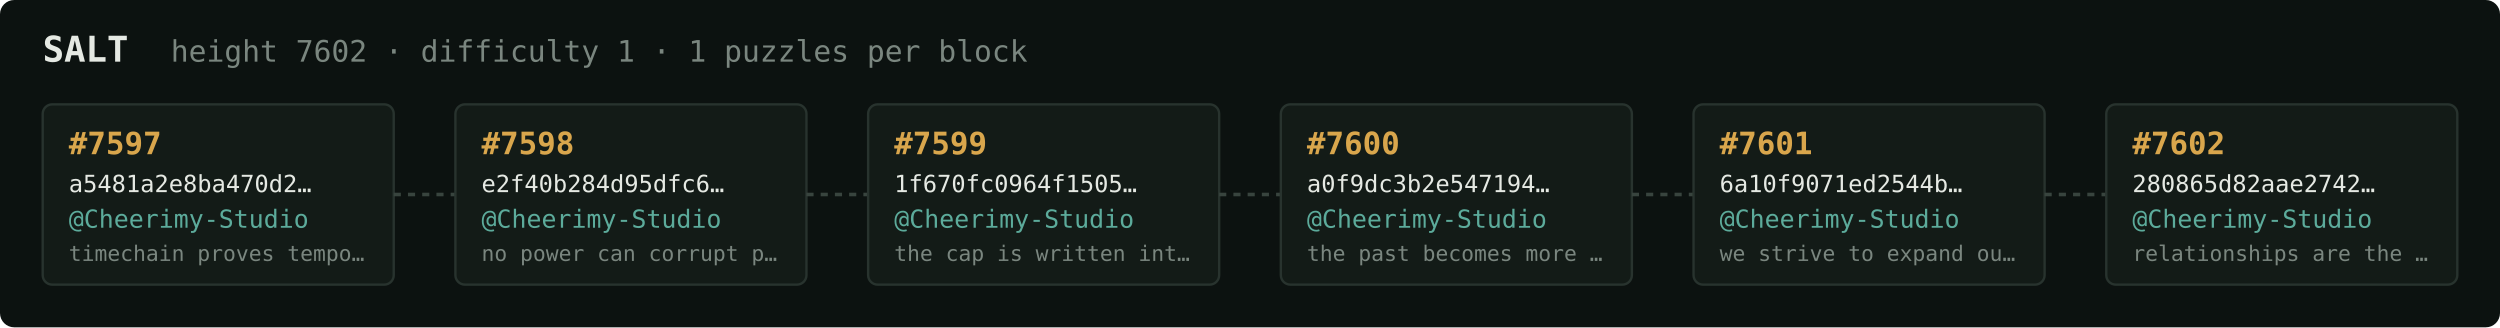
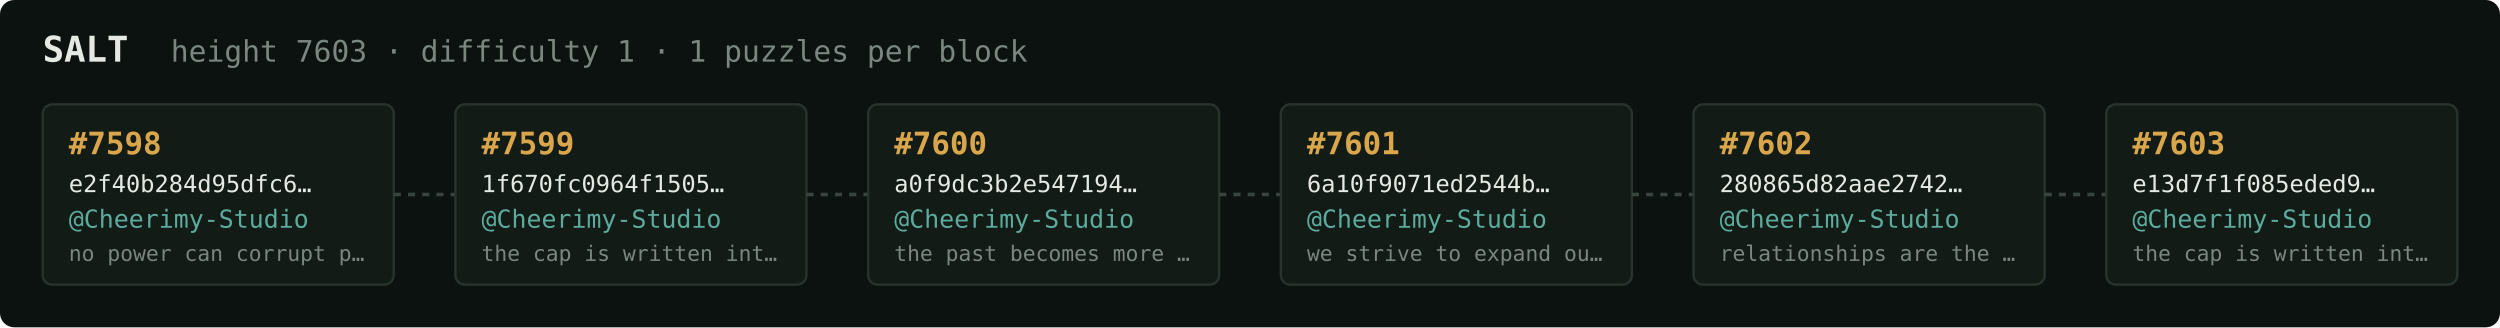
<svg xmlns="http://www.w3.org/2000/svg" width="1054" height="138" viewBox="0 0 1054 138" font-family="ui-monospace,SFMono-Regular,Menlo,monospace">
  <rect fill="#0c1210" width="1054" height="138" rx="6" />
  <text x="18" y="26" fill="#e5e9e3" font-size="15" font-weight="700">SALT</text>
-   <text x="72" y="26" fill="#7a867f" font-size="12.5">height 7602 · difficulty 1 · 1 puzzles per block</text>
+   <text x="72" y="26" fill="#7a867f" font-size="12.5">height 7603 · difficulty 1 · 1 puzzles per block</text>
  <rect x="18" y="44" width="148" height="76" rx="4" fill="#131b17" stroke="#28332e" stroke-width="1" />
-   <text x="29" y="65" fill="#d9a64c" font-size="13" font-weight="700">#7597</text>
-   <text x="29" y="81" fill="#e5e9e3" font-size="10">a5481a2e8ba470d2…</text>
+   <text x="29" y="65" fill="#d9a64c" font-size="13" font-weight="700">#7598</text>
+   <text x="29" y="81" fill="#e5e9e3" font-size="10">e2f40b284d95dfc6…</text>
  <text x="29" y="96" fill="#5cab9b" font-size="10.5">@Cheerimy-Studio</text>
-   <text x="29" y="110" fill="#7a867f" font-size="9">timechain proves tempo…</text>
+   <text x="29" y="110" fill="#7a867f" font-size="9">no power can corrupt p…</text>
  <line x1="166" y1="82.0" x2="192" y2="82.0" stroke="#38443e" stroke-width="1.5" stroke-dasharray="3 3" />
  <rect x="192" y="44" width="148" height="76" rx="4" fill="#131b17" stroke="#28332e" stroke-width="1" />
-   <text x="203" y="65" fill="#d9a64c" font-size="13" font-weight="700">#7598</text>
-   <text x="203" y="81" fill="#e5e9e3" font-size="10">e2f40b284d95dfc6…</text>
+   <text x="203" y="65" fill="#d9a64c" font-size="13" font-weight="700">#7599</text>
+   <text x="203" y="81" fill="#e5e9e3" font-size="10">1f670fc0964f1505…</text>
  <text x="203" y="96" fill="#5cab9b" font-size="10.5">@Cheerimy-Studio</text>
-   <text x="203" y="110" fill="#7a867f" font-size="9">no power can corrupt p…</text>
+   <text x="203" y="110" fill="#7a867f" font-size="9">the cap is written int…</text>
  <line x1="340" y1="82.0" x2="366" y2="82.0" stroke="#38443e" stroke-width="1.5" stroke-dasharray="3 3" />
  <rect x="366" y="44" width="148" height="76" rx="4" fill="#131b17" stroke="#28332e" stroke-width="1" />
-   <text x="377" y="65" fill="#d9a64c" font-size="13" font-weight="700">#7599</text>
-   <text x="377" y="81" fill="#e5e9e3" font-size="10">1f670fc0964f1505…</text>
+   <text x="377" y="65" fill="#d9a64c" font-size="13" font-weight="700">#7600</text>
+   <text x="377" y="81" fill="#e5e9e3" font-size="10">a0f9dc3b2e547194…</text>
  <text x="377" y="96" fill="#5cab9b" font-size="10.5">@Cheerimy-Studio</text>
-   <text x="377" y="110" fill="#7a867f" font-size="9">the cap is written int…</text>
+   <text x="377" y="110" fill="#7a867f" font-size="9">the past becomes more …</text>
  <line x1="514" y1="82.0" x2="540" y2="82.0" stroke="#38443e" stroke-width="1.5" stroke-dasharray="3 3" />
  <rect x="540" y="44" width="148" height="76" rx="4" fill="#131b17" stroke="#28332e" stroke-width="1" />
-   <text x="551" y="65" fill="#d9a64c" font-size="13" font-weight="700">#7600</text>
-   <text x="551" y="81" fill="#e5e9e3" font-size="10">a0f9dc3b2e547194…</text>
+   <text x="551" y="65" fill="#d9a64c" font-size="13" font-weight="700">#7601</text>
+   <text x="551" y="81" fill="#e5e9e3" font-size="10">6a10f9071ed2544b…</text>
  <text x="551" y="96" fill="#5cab9b" font-size="10.5">@Cheerimy-Studio</text>
-   <text x="551" y="110" fill="#7a867f" font-size="9">the past becomes more …</text>
+   <text x="551" y="110" fill="#7a867f" font-size="9">we strive to expand ou…</text>
  <line x1="688" y1="82.0" x2="714" y2="82.0" stroke="#38443e" stroke-width="1.5" stroke-dasharray="3 3" />
  <rect x="714" y="44" width="148" height="76" rx="4" fill="#131b17" stroke="#28332e" stroke-width="1" />
-   <text x="725" y="65" fill="#d9a64c" font-size="13" font-weight="700">#7601</text>
-   <text x="725" y="81" fill="#e5e9e3" font-size="10">6a10f9071ed2544b…</text>
+   <text x="725" y="65" fill="#d9a64c" font-size="13" font-weight="700">#7602</text>
+   <text x="725" y="81" fill="#e5e9e3" font-size="10">280865d82aae2742…</text>
  <text x="725" y="96" fill="#5cab9b" font-size="10.5">@Cheerimy-Studio</text>
-   <text x="725" y="110" fill="#7a867f" font-size="9">we strive to expand ou…</text>
+   <text x="725" y="110" fill="#7a867f" font-size="9">relationships are the …</text>
  <line x1="862" y1="82.0" x2="888" y2="82.0" stroke="#38443e" stroke-width="1.5" stroke-dasharray="3 3" />
  <rect x="888" y="44" width="148" height="76" rx="4" fill="#131b17" stroke="#28332e" stroke-width="1" />
-   <text x="899" y="65" fill="#d9a64c" font-size="13" font-weight="700">#7602</text>
-   <text x="899" y="81" fill="#e5e9e3" font-size="10">280865d82aae2742…</text>
+   <text x="899" y="65" fill="#d9a64c" font-size="13" font-weight="700">#7603</text>
+   <text x="899" y="81" fill="#e5e9e3" font-size="10">e13d7f1f085eded9…</text>
  <text x="899" y="96" fill="#5cab9b" font-size="10.5">@Cheerimy-Studio</text>
-   <text x="899" y="110" fill="#7a867f" font-size="9">relationships are the …</text>
+   <text x="899" y="110" fill="#7a867f" font-size="9">the cap is written int…</text>
</svg>
